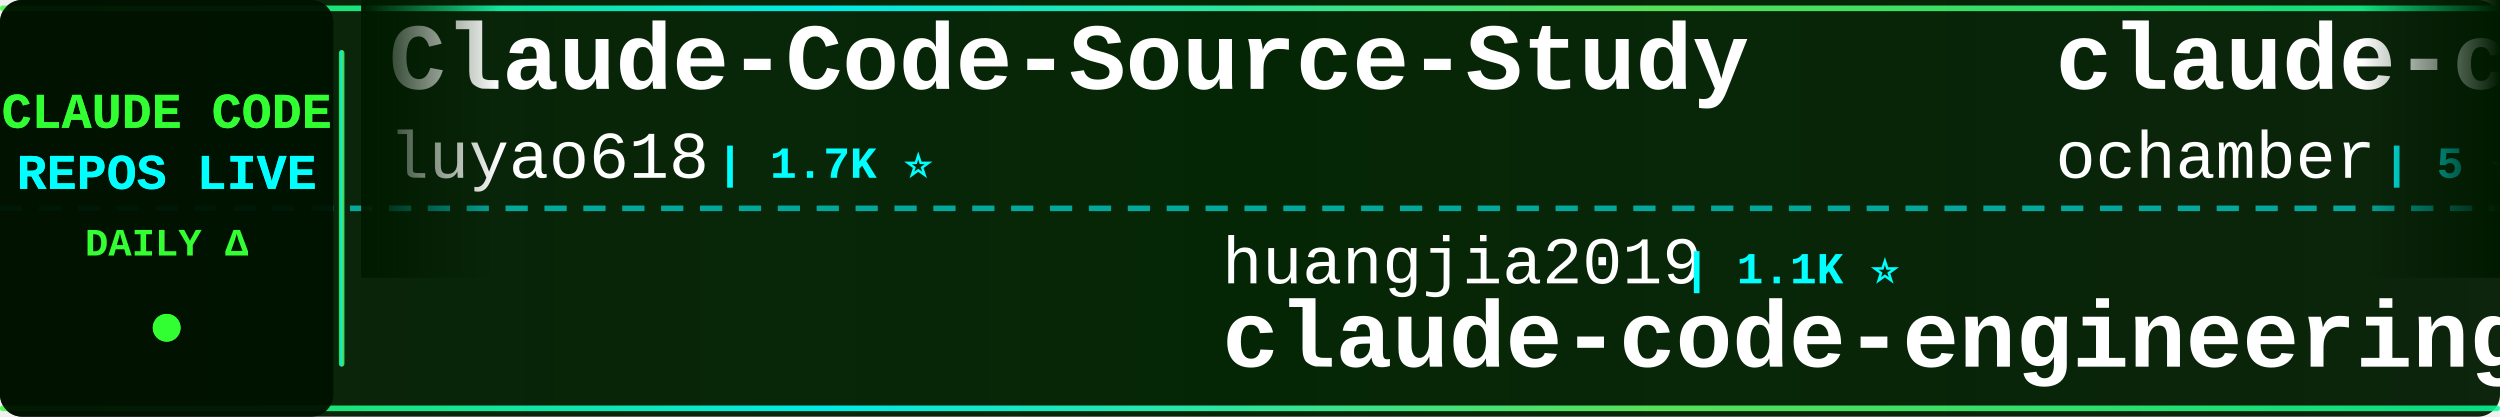
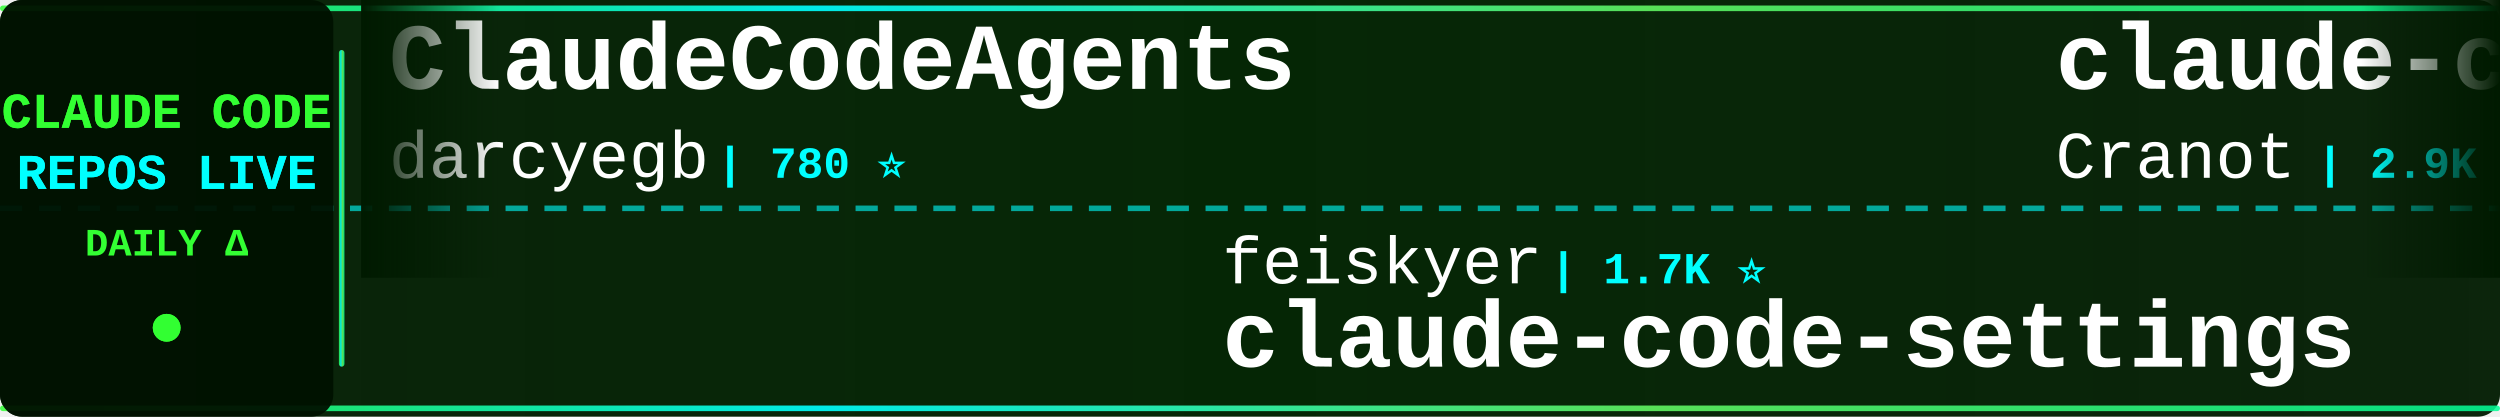
<svg xmlns="http://www.w3.org/2000/svg" width="900" height="150">
  <defs>
    <linearGradient id="tickerBg" x1="0%" y1="0%" x2="100%" y2="0%">
      <stop offset="0%" style="stop-color:#001a00;stop-opacity:0.95" />
      <stop offset="50%" style="stop-color:#002200;stop-opacity:0.98" />
      <stop offset="100%" style="stop-color:#001a00;stop-opacity:0.95" />
    </linearGradient>
    <linearGradient id="borderGrad" x1="0%" y1="0%" x2="100%" y2="0%">
      <stop offset="0%" style="stop-color:#33ff33;stop-opacity:0.85">
        <animate attributeName="stop-opacity" values="0.85;1;0.85" dur="2s" repeatCount="indefinite" />
      </stop>
      <stop offset="33%" style="stop-color:#00ffff;stop-opacity:0.9">
        <animate attributeName="stop-opacity" values="0.9;1;0.9" dur="2.2s" repeatCount="indefinite" />
      </stop>
      <stop offset="66%" style="stop-color:#66ff66;stop-opacity:0.85">
        <animate attributeName="stop-opacity" values="0.85;1;0.85" dur="1.8s" repeatCount="indefinite" />
      </stop>
      <stop offset="100%" style="stop-color:#00ff99;stop-opacity:0.85">
        <animate attributeName="stop-opacity" values="0.85;1;0.85" dur="2s" repeatCount="indefinite" />
      </stop>
    </linearGradient>
    <filter id="textGlow">
      <feGaussianBlur stdDeviation="0.1" result="coloredBlur" />
      <feMerge>
        <feMergeNode in="coloredBlur" />
        <feMergeNode in="SourceGraphic" />
      </feMerge>
    </filter>
    <filter id="metricGlow">
      <feGaussianBlur stdDeviation="0.2" result="coloredBlur" />
      <feMerge>
        <feMergeNode in="coloredBlur" />
        <feMergeNode in="SourceGraphic" />
      </feMerge>
    </filter>
    <linearGradient id="leftFade" x1="0%" y1="0%" x2="100%" y2="0%">
      <stop offset="0%" style="stop-color:#001a00;stop-opacity:1" />
      <stop offset="100%" style="stop-color:#001a00;stop-opacity:0" />
    </linearGradient>
    <linearGradient id="rightFade" x1="0%" y1="0%" x2="100%" y2="0%">
      <stop offset="0%" style="stop-color:#001a00;stop-opacity:0" />
      <stop offset="100%" style="stop-color:#001a00;stop-opacity:1" />
    </linearGradient>
  </defs>
  <rect width="900" height="150" fill="url(#tickerBg)" rx="8" />
  <rect x="0" y="2" width="900" height="2" fill="url(#borderGrad)" rx="1" />
  <rect x="0" y="146" width="900" height="2" fill="url(#borderGrad)" rx="1" />
  <line x1="0" y1="75" x2="900" y2="75" stroke="#00ffff" stroke-width="2" stroke-dasharray="8 6" opacity="0.6" />
  <rect x="0" y="0" width="120" height="150" fill="#001100" opacity="0.95" rx="8" />
  <text x="60" y="46" font-family="'Courier New', monospace" font-size="18" font-weight="bold" fill="#33ff33" text-anchor="middle" filter="url(#textGlow)">
    CLAUDE CODE
  </text>
  <text x="60" y="68" font-family="'Courier New', monospace" font-size="18" font-weight="bold" fill="#00ffff" text-anchor="middle" filter="url(#textGlow)">
    REPOS LIVE
  </text>
  <text x="60" y="92" font-family="'Courier New', monospace" font-size="14" font-weight="bold" fill="#33ff33" text-anchor="middle">
    DAILY Δ
  </text>
  <circle cx="60" cy="118" r="5" fill="#33ff33" filter="url(#metricGlow)">
    <animate attributeName="r" values="4;6;4" dur="1.5s" repeatCount="indefinite" />
    <animate attributeName="opacity" values="0.6;1;0.6" dur="1.5s" repeatCount="indefinite" />
  </circle>
  <rect x="122" y="18" width="2" height="114" fill="url(#borderGrad)" rx="1" />
  <clipPath id="tickerClip">
    <rect x="130" y="0" width="770" height="150" />
  </clipPath>
  <g clip-path="url(#tickerClip)">
    <g id="tickerItems">
      <animateTransform attributeName="transform" attributeType="XML" type="translate" from="0 0" to="-3000 0" dur="54s" repeatCount="indefinite" />
      <g transform="translate(0, 0)">
-         <text x="140" y="32" font-family="'Courier New', monospace" font-size="34" font-weight="bold" fill="#ffffff">Claude-Code-Source-Study</text>
-         <text x="140" y="64" font-family="'Courier New', monospace" font-size="24" font-weight="normal" fill="#ffffff" opacity="1.0">luyao618</text>
-         <text x="258" y="64" font-family="'Courier New', monospace" font-size="16" font-weight="bold" fill="#00ffff"> | 1.7K ⭐</text>
+         <text x="140" y="32" font-family="'Courier New', monospace" font-size="34" font-weight="bold" fill="#ffffff">ClaudeCodeAgents</text>
+         <text x="140" y="64" font-family="'Courier New', monospace" font-size="24" font-weight="normal" fill="#ffffff" opacity="1.0">darcyegb</text>
+         <text x="258" y="64" font-family="'Courier New', monospace" font-size="16" font-weight="bold" fill="#00ffff"> | 780 ⭐</text>
      </g>
      <g transform="translate(300, 0)">
-         <text x="140" y="102" font-family="'Courier New', monospace" font-size="24" font-weight="normal" fill="#ffffff" opacity="1.0">huangjia2019</text>
-         <text x="306" y="102" font-family="'Courier New', monospace" font-size="16" font-weight="bold" fill="#00ffff"> | 1.1K ⭐</text>
-         <text x="140" y="132" font-family="'Courier New', monospace" font-size="34" font-weight="bold" fill="#ffffff">claude-code-engineering</text>
+         <text x="140" y="102" font-family="'Courier New', monospace" font-size="24" font-weight="normal" fill="#ffffff" opacity="1.0">feiskyer</text>
+         <text x="258" y="102" font-family="'Courier New', monospace" font-size="16" font-weight="bold" fill="#00ffff"> | 1.7K ⭐</text>
+         <text x="140" y="132" font-family="'Courier New', monospace" font-size="34" font-weight="bold" fill="#ffffff">claude-code-settings</text>
      </g>
      <g transform="translate(600, 0)">
-         <text x="140" y="32" font-family="'Courier New', monospace" font-size="34" font-weight="bold" fill="#ffffff">claude-code</text>
-         <text x="140" y="64" font-family="'Courier New', monospace" font-size="24" font-weight="normal" fill="#ffffff" opacity="1.0">ochamber</text>
-         <text x="258" y="64" font-family="'Courier New', monospace" font-size="16" font-weight="bold" fill="#00ffff"> | 5 ⭐</text>
+         <text x="140" y="32" font-family="'Courier New', monospace" font-size="34" font-weight="bold" fill="#ffffff">claude-code-guide</text>
+         <text x="140" y="64" font-family="'Courier New', monospace" font-size="24" font-weight="normal" fill="#ffffff" opacity="1.0">Cranot</text>
+         <text x="234" y="64" font-family="'Courier New', monospace" font-size="16" font-weight="bold" fill="#00ffff"> | 2.9K ⭐</text>
      </g>
      <g transform="translate(900, 0)">
-         <text x="140" y="102" font-family="'Courier New', monospace" font-size="24" font-weight="normal" fill="#ffffff" opacity="1.0">T-Lab-CUHKSZ</text>
-         <text x="306" y="102" font-family="'Courier New', monospace" font-size="16" font-weight="bold" fill="#00ffff"> | 328 ⭐</text>
+         <text x="140" y="102" font-family="'Courier New', monospace" font-size="24" font-weight="normal" fill="#ffffff" opacity="1.0">ccplugins</text>
+         <text x="270" y="102" font-family="'Courier New', monospace" font-size="16" font-weight="bold" fill="#00ffff"> | 977 ⭐</text>
+         <text x="140" y="132" font-family="'Courier New', monospace" font-size="34" font-weight="bold" fill="#ffffff">awesome-claude-code-plug...</text>
+       </g>
+       <g transform="translate(1200, 0)">
+         <text x="140" y="32" font-family="'Courier New', monospace" font-size="34" font-weight="bold" fill="#ffffff">claude-code-source-build</text>
+         <text x="140" y="64" font-family="'Courier New', monospace" font-size="24" font-weight="normal" fill="#ffffff" opacity="1.0">andrew-kramer-inno</text>
+         <text x="378" y="64" font-family="'Courier New', monospace" font-size="16" font-weight="bold" fill="#00ffff"> | 593 ⭐</text>
+       </g>
+       <g transform="translate(1500, 0)">
+         <text x="140" y="102" font-family="'Courier New', monospace" font-size="24" font-weight="normal" fill="#ffffff" opacity="1.0">VILA-Lab</text>
+         <text x="258" y="102" font-family="'Courier New', monospace" font-size="16" font-weight="bold" fill="#00ffff"> | 2.2K ⭐</text>
+         <text x="140" y="132" font-family="'Courier New', monospace" font-size="34" font-weight="bold" fill="#ffffff">Dive-into-Claude-Code</text>
+       </g>
+       <g transform="translate(1800, 0)">
+         <text x="140" y="32" font-family="'Courier New', monospace" font-size="34" font-weight="bold" fill="#ffffff">Claude-Code</text>
+         <text x="140" y="64" font-family="'Courier New', monospace" font-size="24" font-weight="normal" fill="#ffffff" opacity="1.0">KPR111</text>
+         <text x="234" y="64" font-family="'Courier New', monospace" font-size="16" font-weight="bold" fill="#00ffff"> | 18 ⭐</text>
+       </g>
+       <g transform="translate(2100, 0)">
+         <text x="140" y="102" font-family="'Courier New', monospace" font-size="24" font-weight="normal" fill="#ffffff" opacity="1.0">https-deeplearning-ai</text>
+         <text x="414" y="102" font-family="'Courier New', monospace" font-size="16" font-weight="bold" fill="#00ffff"> | 558 ⭐ +1</text>
+         <text x="140" y="132" font-family="'Courier New', monospace" font-size="34" font-weight="bold" fill="#ffffff">sc-claude-code-files</text>
+       </g>
+       <g transform="translate(2400, 0)">
+         <text x="140" y="32" font-family="'Courier New', monospace" font-size="34" font-weight="bold" fill="#ffffff">claude-code-workflows</text>
+         <text x="140" y="64" font-family="'Courier New', monospace" font-size="24" font-weight="normal" fill="#ffffff" opacity="1.0">OneRedOak</text>
+         <text x="270" y="64" font-family="'Courier New', monospace" font-size="16" font-weight="bold" fill="#00ffff"> | 3.9K ⭐</text>
+       </g>
+       <g transform="translate(2700, 0)">
+         <text x="140" y="102" font-family="'Courier New', monospace" font-size="24" font-weight="normal" fill="#ffffff" opacity="1.0">isboyjc</text>
+         <text x="246" y="102" font-family="'Courier New', monospace" font-size="16" font-weight="bold" fill="#00ffff"> | 162 ⭐</text>
        <text x="140" y="132" font-family="'Courier New', monospace" font-size="34" font-weight="bold" fill="#ffffff">claude-code</text>
      </g>
-       <g transform="translate(1200, 0)">
-         <text x="140" y="32" font-family="'Courier New', monospace" font-size="34" font-weight="bold" fill="#ffffff">edmunds-claude-code</text>
-         <text x="140" y="64" font-family="'Courier New', monospace" font-size="24" font-weight="normal" fill="#ffffff" opacity="1.0">edmund-io</text>
-         <text x="270" y="64" font-family="'Courier New', monospace" font-size="16" font-weight="bold" fill="#00ffff"> | 1.5K ⭐</text>
-       </g>
-       <g transform="translate(1500, 0)">
-         <text x="140" y="102" font-family="'Courier New', monospace" font-size="24" font-weight="normal" fill="#ffffff" opacity="1.0">Alishahryar1</text>
-         <text x="306" y="102" font-family="'Courier New', monospace" font-size="16" font-weight="bold" fill="#00ffff"> | 62.0K ⭐ +102</text>
-         <text x="140" y="132" font-family="'Courier New', monospace" font-size="34" font-weight="bold" fill="#ffffff">free-claude-code</text>
-       </g>
-       <g transform="translate(1800, 0)">
-         <text x="140" y="32" font-family="'Courier New', monospace" font-size="34" font-weight="bold" fill="#ffffff">everything-claude-code-z...</text>
-         <text x="140" y="64" font-family="'Courier New', monospace" font-size="24" font-weight="normal" fill="#ffffff" opacity="1.0">xu-xiang</text>
-         <text x="258" y="64" font-family="'Courier New', monospace" font-size="16" font-weight="bold" fill="#00ffff"> | 2.0K ⭐</text>
-       </g>
-       <g transform="translate(2100, 0)">
-         <text x="140" y="102" font-family="'Courier New', monospace" font-size="24" font-weight="normal" fill="#ffffff" opacity="1.0">ykdojo</text>
-         <text x="234" y="102" font-family="'Courier New', monospace" font-size="16" font-weight="bold" fill="#00ffff"> | 10.3K ⭐ +1</text>
-         <text x="140" y="132" font-family="'Courier New', monospace" font-size="34" font-weight="bold" fill="#ffffff">claude-code-tips</text>
-       </g>
-       <g transform="translate(2400, 0)">
-         <text x="140" y="32" font-family="'Courier New', monospace" font-size="34" font-weight="bold" fill="#ffffff">andrej-karpathy-skills</text>
-         <text x="140" y="64" font-family="'Courier New', monospace" font-size="24" font-weight="normal" fill="#ffffff" opacity="1.0">multica-ai</text>
-         <text x="282" y="64" font-family="'Courier New', monospace" font-size="16" font-weight="bold" fill="#00ffff"> | 221.4K ⭐ +103</text>
-       </g>
-       <g transform="translate(2700, 0)">
-         <text x="140" y="102" font-family="'Courier New', monospace" font-size="24" font-weight="normal" fill="#ffffff" opacity="1.0">repowise-dev</text>
-         <text x="306" y="102" font-family="'Courier New', monospace" font-size="16" font-weight="bold" fill="#00ffff"> | 1.2K ⭐ +1</text>
-         <text x="140" y="132" font-family="'Courier New', monospace" font-size="34" font-weight="bold" fill="#ffffff">claude-code-prompts</text>
-       </g>
      <g transform="translate(3000, 0)">
-         <text x="140" y="32" font-family="'Courier New', monospace" font-size="34" font-weight="bold" fill="#ffffff">Claude-Code-Source-Study</text>
-         <text x="140" y="64" font-family="'Courier New', monospace" font-size="24" font-weight="normal" fill="#ffffff" opacity="1.0">luyao618</text>
-         <text x="258" y="64" font-family="'Courier New', monospace" font-size="16" font-weight="bold" fill="#00ffff"> | 1.7K ⭐</text>
+         <text x="140" y="32" font-family="'Courier New', monospace" font-size="34" font-weight="bold" fill="#ffffff">ClaudeCodeAgents</text>
+         <text x="140" y="64" font-family="'Courier New', monospace" font-size="24" font-weight="normal" fill="#ffffff" opacity="1.0">darcyegb</text>
+         <text x="258" y="64" font-family="'Courier New', monospace" font-size="16" font-weight="bold" fill="#00ffff"> | 780 ⭐</text>
      </g>
      <g transform="translate(3300, 0)">
-         <text x="140" y="102" font-family="'Courier New', monospace" font-size="24" font-weight="normal" fill="#ffffff" opacity="1.0">huangjia2019</text>
-         <text x="306" y="102" font-family="'Courier New', monospace" font-size="16" font-weight="bold" fill="#00ffff"> | 1.1K ⭐</text>
-         <text x="140" y="132" font-family="'Courier New', monospace" font-size="34" font-weight="bold" fill="#ffffff">claude-code-engineering</text>
+         <text x="140" y="102" font-family="'Courier New', monospace" font-size="24" font-weight="normal" fill="#ffffff" opacity="1.0">feiskyer</text>
+         <text x="258" y="102" font-family="'Courier New', monospace" font-size="16" font-weight="bold" fill="#00ffff"> | 1.7K ⭐</text>
+         <text x="140" y="132" font-family="'Courier New', monospace" font-size="34" font-weight="bold" fill="#ffffff">claude-code-settings</text>
      </g>
      <g transform="translate(3600, 0)">
-         <text x="140" y="32" font-family="'Courier New', monospace" font-size="34" font-weight="bold" fill="#ffffff">claude-code</text>
-         <text x="140" y="64" font-family="'Courier New', monospace" font-size="24" font-weight="normal" fill="#ffffff" opacity="1.0">ochamber</text>
-         <text x="258" y="64" font-family="'Courier New', monospace" font-size="16" font-weight="bold" fill="#00ffff"> | 5 ⭐</text>
+         <text x="140" y="32" font-family="'Courier New', monospace" font-size="34" font-weight="bold" fill="#ffffff">claude-code-guide</text>
+         <text x="140" y="64" font-family="'Courier New', monospace" font-size="24" font-weight="normal" fill="#ffffff" opacity="1.0">Cranot</text>
+         <text x="234" y="64" font-family="'Courier New', monospace" font-size="16" font-weight="bold" fill="#00ffff"> | 2.9K ⭐</text>
      </g>
      <g transform="translate(3900, 0)">
-         <text x="140" y="102" font-family="'Courier New', monospace" font-size="24" font-weight="normal" fill="#ffffff" opacity="1.0">T-Lab-CUHKSZ</text>
-         <text x="306" y="102" font-family="'Courier New', monospace" font-size="16" font-weight="bold" fill="#00ffff"> | 328 ⭐</text>
-         <text x="140" y="132" font-family="'Courier New', monospace" font-size="34" font-weight="bold" fill="#ffffff">claude-code</text>
+         <text x="140" y="102" font-family="'Courier New', monospace" font-size="24" font-weight="normal" fill="#ffffff" opacity="1.0">ccplugins</text>
+         <text x="270" y="102" font-family="'Courier New', monospace" font-size="16" font-weight="bold" fill="#00ffff"> | 977 ⭐</text>
+         <text x="140" y="132" font-family="'Courier New', monospace" font-size="34" font-weight="bold" fill="#ffffff">awesome-claude-code-plug...</text>
      </g>
    </g>
  </g>
  <rect x="130" y="0" width="50" height="100" fill="url(#leftFade)" />
  <rect x="850" y="0" width="50" height="100" fill="url(#rightFade)" />
</svg>
